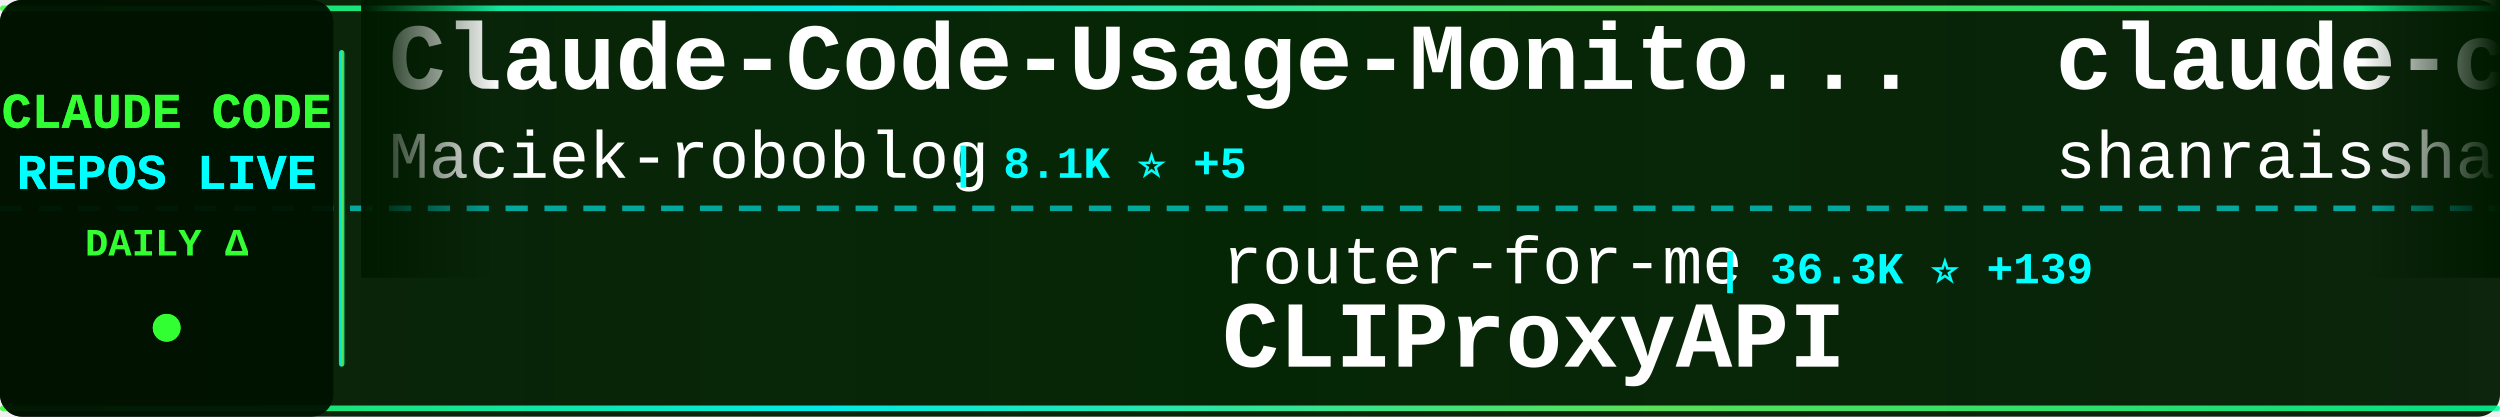
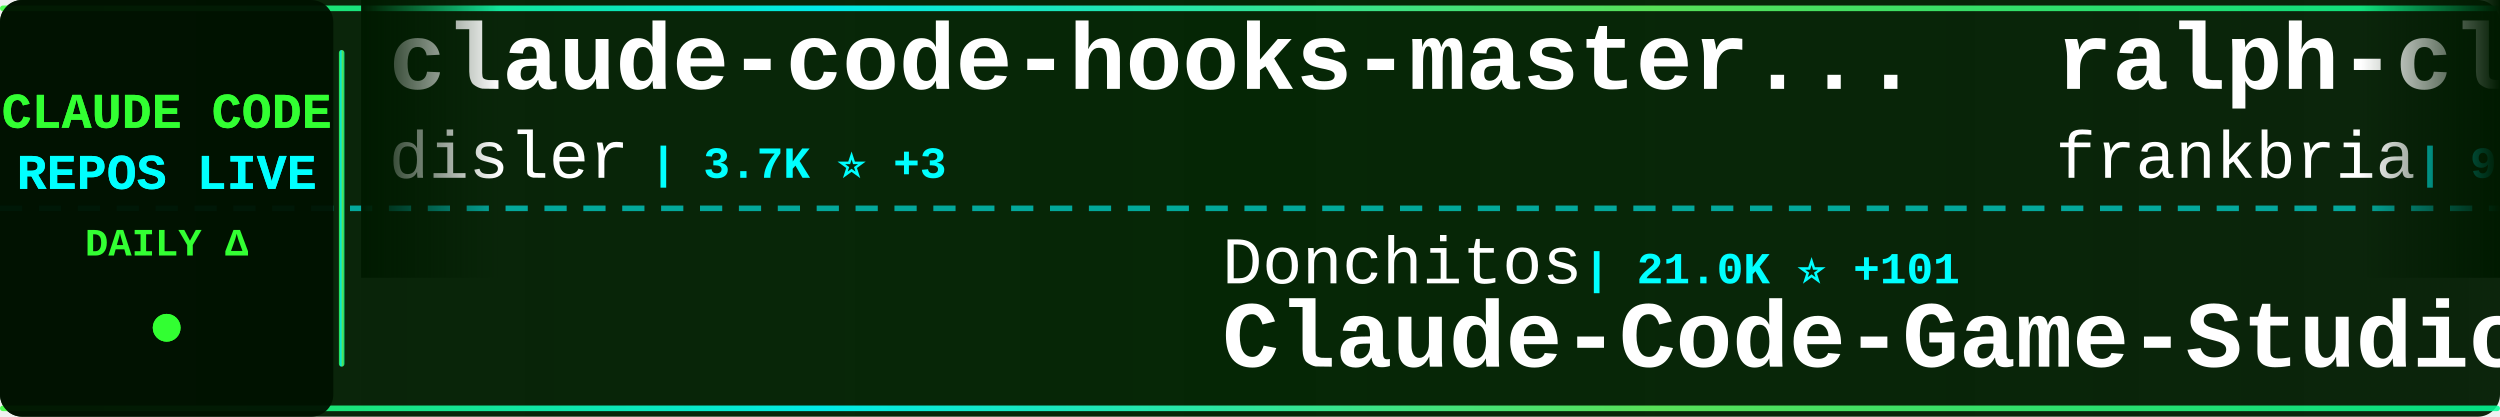
<svg xmlns="http://www.w3.org/2000/svg" width="900" height="150">
  <defs>
    <linearGradient id="tickerBg" x1="0%" y1="0%" x2="100%" y2="0%">
      <stop offset="0%" style="stop-color:#001a00;stop-opacity:0.95" />
      <stop offset="50%" style="stop-color:#002200;stop-opacity:0.98" />
      <stop offset="100%" style="stop-color:#001a00;stop-opacity:0.95" />
    </linearGradient>
    <linearGradient id="borderGrad" x1="0%" y1="0%" x2="100%" y2="0%">
      <stop offset="0%" style="stop-color:#33ff33;stop-opacity:0.85">
        <animate attributeName="stop-opacity" values="0.85;1;0.85" dur="2s" repeatCount="indefinite" />
      </stop>
      <stop offset="33%" style="stop-color:#00ffff;stop-opacity:0.9">
        <animate attributeName="stop-opacity" values="0.9;1;0.9" dur="2.2s" repeatCount="indefinite" />
      </stop>
      <stop offset="66%" style="stop-color:#66ff66;stop-opacity:0.85">
        <animate attributeName="stop-opacity" values="0.85;1;0.85" dur="1.8s" repeatCount="indefinite" />
      </stop>
      <stop offset="100%" style="stop-color:#00ff99;stop-opacity:0.85">
        <animate attributeName="stop-opacity" values="0.85;1;0.85" dur="2s" repeatCount="indefinite" />
      </stop>
    </linearGradient>
    <filter id="textGlow">
      <feGaussianBlur stdDeviation="0.1" result="coloredBlur" />
      <feMerge>
        <feMergeNode in="coloredBlur" />
        <feMergeNode in="SourceGraphic" />
      </feMerge>
    </filter>
    <filter id="metricGlow">
      <feGaussianBlur stdDeviation="0.2" result="coloredBlur" />
      <feMerge>
        <feMergeNode in="coloredBlur" />
        <feMergeNode in="SourceGraphic" />
      </feMerge>
    </filter>
    <linearGradient id="leftFade" x1="0%" y1="0%" x2="100%" y2="0%">
      <stop offset="0%" style="stop-color:#001a00;stop-opacity:1" />
      <stop offset="100%" style="stop-color:#001a00;stop-opacity:0" />
    </linearGradient>
    <linearGradient id="rightFade" x1="0%" y1="0%" x2="100%" y2="0%">
      <stop offset="0%" style="stop-color:#001a00;stop-opacity:0" />
      <stop offset="100%" style="stop-color:#001a00;stop-opacity:1" />
    </linearGradient>
  </defs>
  <rect width="900" height="150" fill="url(#tickerBg)" rx="8" />
  <rect x="0" y="2" width="900" height="2" fill="url(#borderGrad)" rx="1" />
  <rect x="0" y="146" width="900" height="2" fill="url(#borderGrad)" rx="1" />
  <line x1="0" y1="75" x2="900" y2="75" stroke="#00ffff" stroke-width="2" stroke-dasharray="8 6" opacity="0.6" />
  <rect x="0" y="0" width="120" height="150" fill="#001100" opacity="0.95" rx="8" />
  <text x="60" y="46" font-family="'Courier New', monospace" font-size="18" font-weight="bold" fill="#33ff33" text-anchor="middle" filter="url(#textGlow)">
    CLAUDE CODE
  </text>
  <text x="60" y="68" font-family="'Courier New', monospace" font-size="18" font-weight="bold" fill="#00ffff" text-anchor="middle" filter="url(#textGlow)">
    REPOS LIVE
  </text>
  <text x="60" y="92" font-family="'Courier New', monospace" font-size="14" font-weight="bold" fill="#33ff33" text-anchor="middle">
    DAILY Δ
  </text>
  <circle cx="60" cy="118" r="5" fill="#33ff33" filter="url(#metricGlow)">
    <animate attributeName="r" values="4;6;4" dur="1.5s" repeatCount="indefinite" />
    <animate attributeName="opacity" values="0.6;1;0.6" dur="1.5s" repeatCount="indefinite" />
  </circle>
  <rect x="122" y="18" width="2" height="114" fill="url(#borderGrad)" rx="1" />
  <clipPath id="tickerClip">
    <rect x="130" y="0" width="770" height="150" />
  </clipPath>
  <g clip-path="url(#tickerClip)">
    <g id="tickerItems">
      <animateTransform attributeName="transform" attributeType="XML" type="translate" from="0 0" to="-3000 0" dur="54s" repeatCount="indefinite" />
      <g transform="translate(0, 0)">
-         <text x="140" y="32" font-family="'Courier New', monospace" font-size="34" font-weight="bold" fill="#ffffff">Claude-Code-Usage-Monito...</text>
-         <text x="140" y="64" font-family="'Courier New', monospace" font-size="24" font-weight="normal" fill="#ffffff" opacity="1.0">Maciek-roboblog</text>
-         <text x="342" y="64" font-family="'Courier New', monospace" font-size="16" font-weight="bold" fill="#00ffff"> | 8.1K ⭐ +5</text>
+         <text x="140" y="32" font-family="'Courier New', monospace" font-size="34" font-weight="bold" fill="#ffffff">claude-code-hooks-master...</text>
+         <text x="140" y="64" font-family="'Courier New', monospace" font-size="24" font-weight="normal" fill="#ffffff" opacity="1.0">disler</text>
+         <text x="234" y="64" font-family="'Courier New', monospace" font-size="16" font-weight="bold" fill="#00ffff"> | 3.7K ⭐ +3</text>
      </g>
      <g transform="translate(300, 0)">
-         <text x="140" y="102" font-family="'Courier New', monospace" font-size="24" font-weight="normal" fill="#ffffff" opacity="1.0">router-for-me</text>
-         <text x="318" y="102" font-family="'Courier New', monospace" font-size="16" font-weight="bold" fill="#00ffff"> | 36.3K ⭐ +139</text>
-         <text x="140" y="132" font-family="'Courier New', monospace" font-size="34" font-weight="bold" fill="#ffffff">CLIProxyAPI</text>
+         <text x="140" y="102" font-family="'Courier New', monospace" font-size="24" font-weight="normal" fill="#ffffff" opacity="1.0">Donchitos</text>
+         <text x="270" y="102" font-family="'Courier New', monospace" font-size="16" font-weight="bold" fill="#00ffff"> | 21.0K ⭐ +101</text>
+         <text x="140" y="132" font-family="'Courier New', monospace" font-size="34" font-weight="bold" fill="#ffffff">Claude-Code-Game-Studios</text>
      </g>
      <g transform="translate(600, 0)">
-         <text x="140" y="32" font-family="'Courier New', monospace" font-size="34" font-weight="bold" fill="#ffffff">claude-code-best-practic...</text>
-         <text x="140" y="64" font-family="'Courier New', monospace" font-size="24" font-weight="normal" fill="#ffffff" opacity="1.0">shanraisshan</text>
-         <text x="306" y="64" font-family="'Courier New', monospace" font-size="16" font-weight="bold" fill="#00ffff"> | 56.7K ⭐ +147</text>
+         <text x="140" y="32" font-family="'Courier New', monospace" font-size="34" font-weight="bold" fill="#ffffff">ralph-claude-code</text>
+         <text x="140" y="64" font-family="'Courier New', monospace" font-size="24" font-weight="normal" fill="#ffffff" opacity="1.0">frankbria</text>
+         <text x="270" y="64" font-family="'Courier New', monospace" font-size="16" font-weight="bold" fill="#00ffff"> | 9.3K ⭐ +5</text>
      </g>
      <g transform="translate(900, 0)">
-         <text x="140" y="102" font-family="'Courier New', monospace" font-size="24" font-weight="normal" fill="#ffffff" opacity="1.0">pedrohcgs</text>
-         <text x="270" y="102" font-family="'Courier New', monospace" font-size="16" font-weight="bold" fill="#00ffff"> | 1.2K ⭐ +5</text>
-         <text x="140" y="132" font-family="'Courier New', monospace" font-size="34" font-weight="bold" fill="#ffffff">claude-code-my-workflow</text>
+         <text x="140" y="102" font-family="'Courier New', monospace" font-size="24" font-weight="normal" fill="#ffffff" opacity="1.0">777genius</text>
+         <text x="270" y="102" font-family="'Courier New', monospace" font-size="16" font-weight="bold" fill="#00ffff"> | 914 ⭐ +1</text>
+         <text x="140" y="132" font-family="'Courier New', monospace" font-size="34" font-weight="bold" fill="#ffffff">claude-code-source-code</text>
      </g>
      <g transform="translate(1200, 0)">
-         <text x="140" y="32" font-family="'Courier New', monospace" font-size="34" font-weight="bold" fill="#ffffff">claude-code-sourcemap</text>
-         <text x="140" y="64" font-family="'Courier New', monospace" font-size="24" font-weight="normal" fill="#ffffff" opacity="1.0">ChinaSiro</text>
+         <text x="140" y="32" font-family="'Courier New', monospace" font-size="34" font-weight="bold" fill="#ffffff">andrej-karpathy-skills</text>
+         <text x="140" y="64" font-family="'Courier New', monospace" font-size="24" font-weight="normal" fill="#ffffff" opacity="1.0">multica-ai</text>
+         <text x="282" y="64" font-family="'Courier New', monospace" font-size="16" font-weight="bold" fill="#00ffff"> | 169.3K ⭐ +701</text>
+       </g>
+       <g transform="translate(1500, 0)">
+         <text x="140" y="102" font-family="'Courier New', monospace" font-size="24" font-weight="normal" fill="#ffffff" opacity="1.0">kodu-ai</text>
+         <text x="246" y="102" font-family="'Courier New', monospace" font-size="16" font-weight="bold" fill="#00ffff"> | 5.3K ⭐ +2</text>
+         <text x="140" y="132" font-family="'Courier New', monospace" font-size="34" font-weight="bold" fill="#ffffff">claude-coder</text>
+       </g>
+       <g transform="translate(1800, 0)">
+         <text x="140" y="32" font-family="'Courier New', monospace" font-size="34" font-weight="bold" fill="#ffffff">claude-code-analysis</text>
+         <text x="140" y="64" font-family="'Courier New', monospace" font-size="24" font-weight="normal" fill="#ffffff" opacity="1.0">liuup</text>
+         <text x="222" y="64" font-family="'Courier New', monospace" font-size="16" font-weight="bold" fill="#00ffff"> | 3.0K ⭐ +20</text>
+       </g>
+       <g transform="translate(2100, 0)">
+         <text x="140" y="102" font-family="'Courier New', monospace" font-size="24" font-weight="normal" fill="#ffffff" opacity="1.0">Windy3f3f3f3f</text>
+         <text x="318" y="102" font-family="'Courier New', monospace" font-size="16" font-weight="bold" fill="#00ffff"> | 1.4K ⭐ +8</text>
+         <text x="140" y="132" font-family="'Courier New', monospace" font-size="34" font-weight="bold" fill="#ffffff">claude-code-from-scratch</text>
+       </g>
+       <g transform="translate(2400, 0)">
+         <text x="140" y="32" font-family="'Courier New', monospace" font-size="34" font-weight="bold" fill="#ffffff">claude-code-infrastructu...</text>
+         <text x="140" y="64" font-family="'Courier New', monospace" font-size="24" font-weight="normal" fill="#ffffff" opacity="1.0">diet103</text>
+         <text x="246" y="64" font-family="'Courier New', monospace" font-size="16" font-weight="bold" fill="#00ffff"> | 9.7K ⭐ +1</text>
+       </g>
+       <g transform="translate(2700, 0)">
+         <text x="140" y="102" font-family="'Courier New', monospace" font-size="24" font-weight="normal" fill="#ffffff" opacity="1.0">feiskyer</text>
+         <text x="258" y="102" font-family="'Courier New', monospace" font-size="16" font-weight="bold" fill="#00ffff"> | 1.5K ⭐ +4</text>
+         <text x="140" y="132" font-family="'Courier New', monospace" font-size="34" font-weight="bold" fill="#ffffff">claude-code-settings</text>
+       </g>
+       <g transform="translate(3000, 0)">
+         <text x="140" y="32" font-family="'Courier New', monospace" font-size="34" font-weight="bold" fill="#ffffff">claude-code-hooks-master...</text>
+         <text x="140" y="64" font-family="'Courier New', monospace" font-size="24" font-weight="normal" fill="#ffffff" opacity="1.0">disler</text>
+         <text x="234" y="64" font-family="'Courier New', monospace" font-size="16" font-weight="bold" fill="#00ffff"> | 3.7K ⭐ +3</text>
+       </g>
+       <g transform="translate(3300, 0)">
+         <text x="140" y="102" font-family="'Courier New', monospace" font-size="24" font-weight="normal" fill="#ffffff" opacity="1.0">Donchitos</text>
+         <text x="270" y="102" font-family="'Courier New', monospace" font-size="16" font-weight="bold" fill="#00ffff"> | 21.0K ⭐ +101</text>
+         <text x="140" y="132" font-family="'Courier New', monospace" font-size="34" font-weight="bold" fill="#ffffff">Claude-Code-Game-Studios</text>
+       </g>
+       <g transform="translate(3600, 0)">
+         <text x="140" y="32" font-family="'Courier New', monospace" font-size="34" font-weight="bold" fill="#ffffff">ralph-claude-code</text>
+         <text x="140" y="64" font-family="'Courier New', monospace" font-size="24" font-weight="normal" fill="#ffffff" opacity="1.0">frankbria</text>
        <text x="270" y="64" font-family="'Courier New', monospace" font-size="16" font-weight="bold" fill="#00ffff"> | 9.3K ⭐ +5</text>
      </g>
-       <g transform="translate(1500, 0)">
-         <text x="140" y="102" font-family="'Courier New', monospace" font-size="24" font-weight="normal" fill="#ffffff" opacity="1.0">rohitg00</text>
-         <text x="258" y="102" font-family="'Courier New', monospace" font-size="16" font-weight="bold" fill="#00ffff"> | 2.0K ⭐ +6</text>
-         <text x="140" y="132" font-family="'Courier New', monospace" font-size="34" font-weight="bold" fill="#ffffff">awesome-claude-code-tool...</text>
-       </g>
-       <g transform="translate(1800, 0)">
-         <text x="140" y="32" font-family="'Courier New', monospace" font-size="34" font-weight="bold" fill="#ffffff">Claude-Code-Source-Study</text>
-         <text x="140" y="64" font-family="'Courier New', monospace" font-size="24" font-weight="normal" fill="#ffffff" opacity="1.0">luyao618</text>
-         <text x="258" y="64" font-family="'Courier New', monospace" font-size="16" font-weight="bold" fill="#00ffff"> | 1.5K ⭐ +4</text>
-       </g>
-       <g transform="translate(2100, 0)">
-         <text x="140" y="102" font-family="'Courier New', monospace" font-size="24" font-weight="normal" fill="#ffffff" opacity="1.0">chauncygu</text>
-         <text x="270" y="102" font-family="'Courier New', monospace" font-size="16" font-weight="bold" fill="#00ffff"> | 2.6K ⭐ +6</text>
-         <text x="140" y="132" font-family="'Courier New', monospace" font-size="34" font-weight="bold" fill="#ffffff">collection-claude-code-s...</text>
-       </g>
-       <g transform="translate(2400, 0)">
-         <text x="140" y="32" font-family="'Courier New', monospace" font-size="34" font-weight="bold" fill="#ffffff">claude-code-proxy</text>
-         <text x="140" y="64" font-family="'Courier New', monospace" font-size="24" font-weight="normal" fill="#ffffff" opacity="1.0">fuergaosi233</text>
-         <text x="306" y="64" font-family="'Courier New', monospace" font-size="16" font-weight="bold" fill="#00ffff"> | 2.7K ⭐ +6</text>
-       </g>
-       <g transform="translate(2700, 0)">
-         <text x="140" y="102" font-family="'Courier New', monospace" font-size="24" font-weight="normal" fill="#ffffff" opacity="1.0">AICoderTudou</text>
-         <text x="306" y="102" font-family="'Courier New', monospace" font-size="16" font-weight="bold" fill="#00ffff"> | 500 ⭐</text>
-         <text x="140" y="132" font-family="'Courier New', monospace" font-size="34" font-weight="bold" fill="#ffffff">claude-code-tudou</text>
-       </g>
-       <g transform="translate(3000, 0)">
-         <text x="140" y="32" font-family="'Courier New', monospace" font-size="34" font-weight="bold" fill="#ffffff">Claude-Code-Usage-Monito...</text>
-         <text x="140" y="64" font-family="'Courier New', monospace" font-size="24" font-weight="normal" fill="#ffffff" opacity="1.0">Maciek-roboblog</text>
-         <text x="342" y="64" font-family="'Courier New', monospace" font-size="16" font-weight="bold" fill="#00ffff"> | 8.1K ⭐ +5</text>
-       </g>
-       <g transform="translate(3300, 0)">
-         <text x="140" y="102" font-family="'Courier New', monospace" font-size="24" font-weight="normal" fill="#ffffff" opacity="1.0">router-for-me</text>
-         <text x="318" y="102" font-family="'Courier New', monospace" font-size="16" font-weight="bold" fill="#00ffff"> | 36.3K ⭐ +139</text>
-         <text x="140" y="132" font-family="'Courier New', monospace" font-size="34" font-weight="bold" fill="#ffffff">CLIProxyAPI</text>
-       </g>
-       <g transform="translate(3600, 0)">
-         <text x="140" y="32" font-family="'Courier New', monospace" font-size="34" font-weight="bold" fill="#ffffff">claude-code-best-practic...</text>
-         <text x="140" y="64" font-family="'Courier New', monospace" font-size="24" font-weight="normal" fill="#ffffff" opacity="1.0">shanraisshan</text>
-         <text x="306" y="64" font-family="'Courier New', monospace" font-size="16" font-weight="bold" fill="#00ffff"> | 56.7K ⭐ +147</text>
-       </g>
      <g transform="translate(3900, 0)">
-         <text x="140" y="102" font-family="'Courier New', monospace" font-size="24" font-weight="normal" fill="#ffffff" opacity="1.0">pedrohcgs</text>
-         <text x="270" y="102" font-family="'Courier New', monospace" font-size="16" font-weight="bold" fill="#00ffff"> | 1.2K ⭐ +5</text>
-         <text x="140" y="132" font-family="'Courier New', monospace" font-size="34" font-weight="bold" fill="#ffffff">claude-code-my-workflow</text>
+         <text x="140" y="102" font-family="'Courier New', monospace" font-size="24" font-weight="normal" fill="#ffffff" opacity="1.0">777genius</text>
+         <text x="270" y="102" font-family="'Courier New', monospace" font-size="16" font-weight="bold" fill="#00ffff"> | 914 ⭐ +1</text>
+         <text x="140" y="132" font-family="'Courier New', monospace" font-size="34" font-weight="bold" fill="#ffffff">claude-code-source-code</text>
      </g>
    </g>
  </g>
  <rect x="130" y="0" width="50" height="100" fill="url(#leftFade)" />
  <rect x="850" y="0" width="50" height="100" fill="url(#rightFade)" />
</svg>
